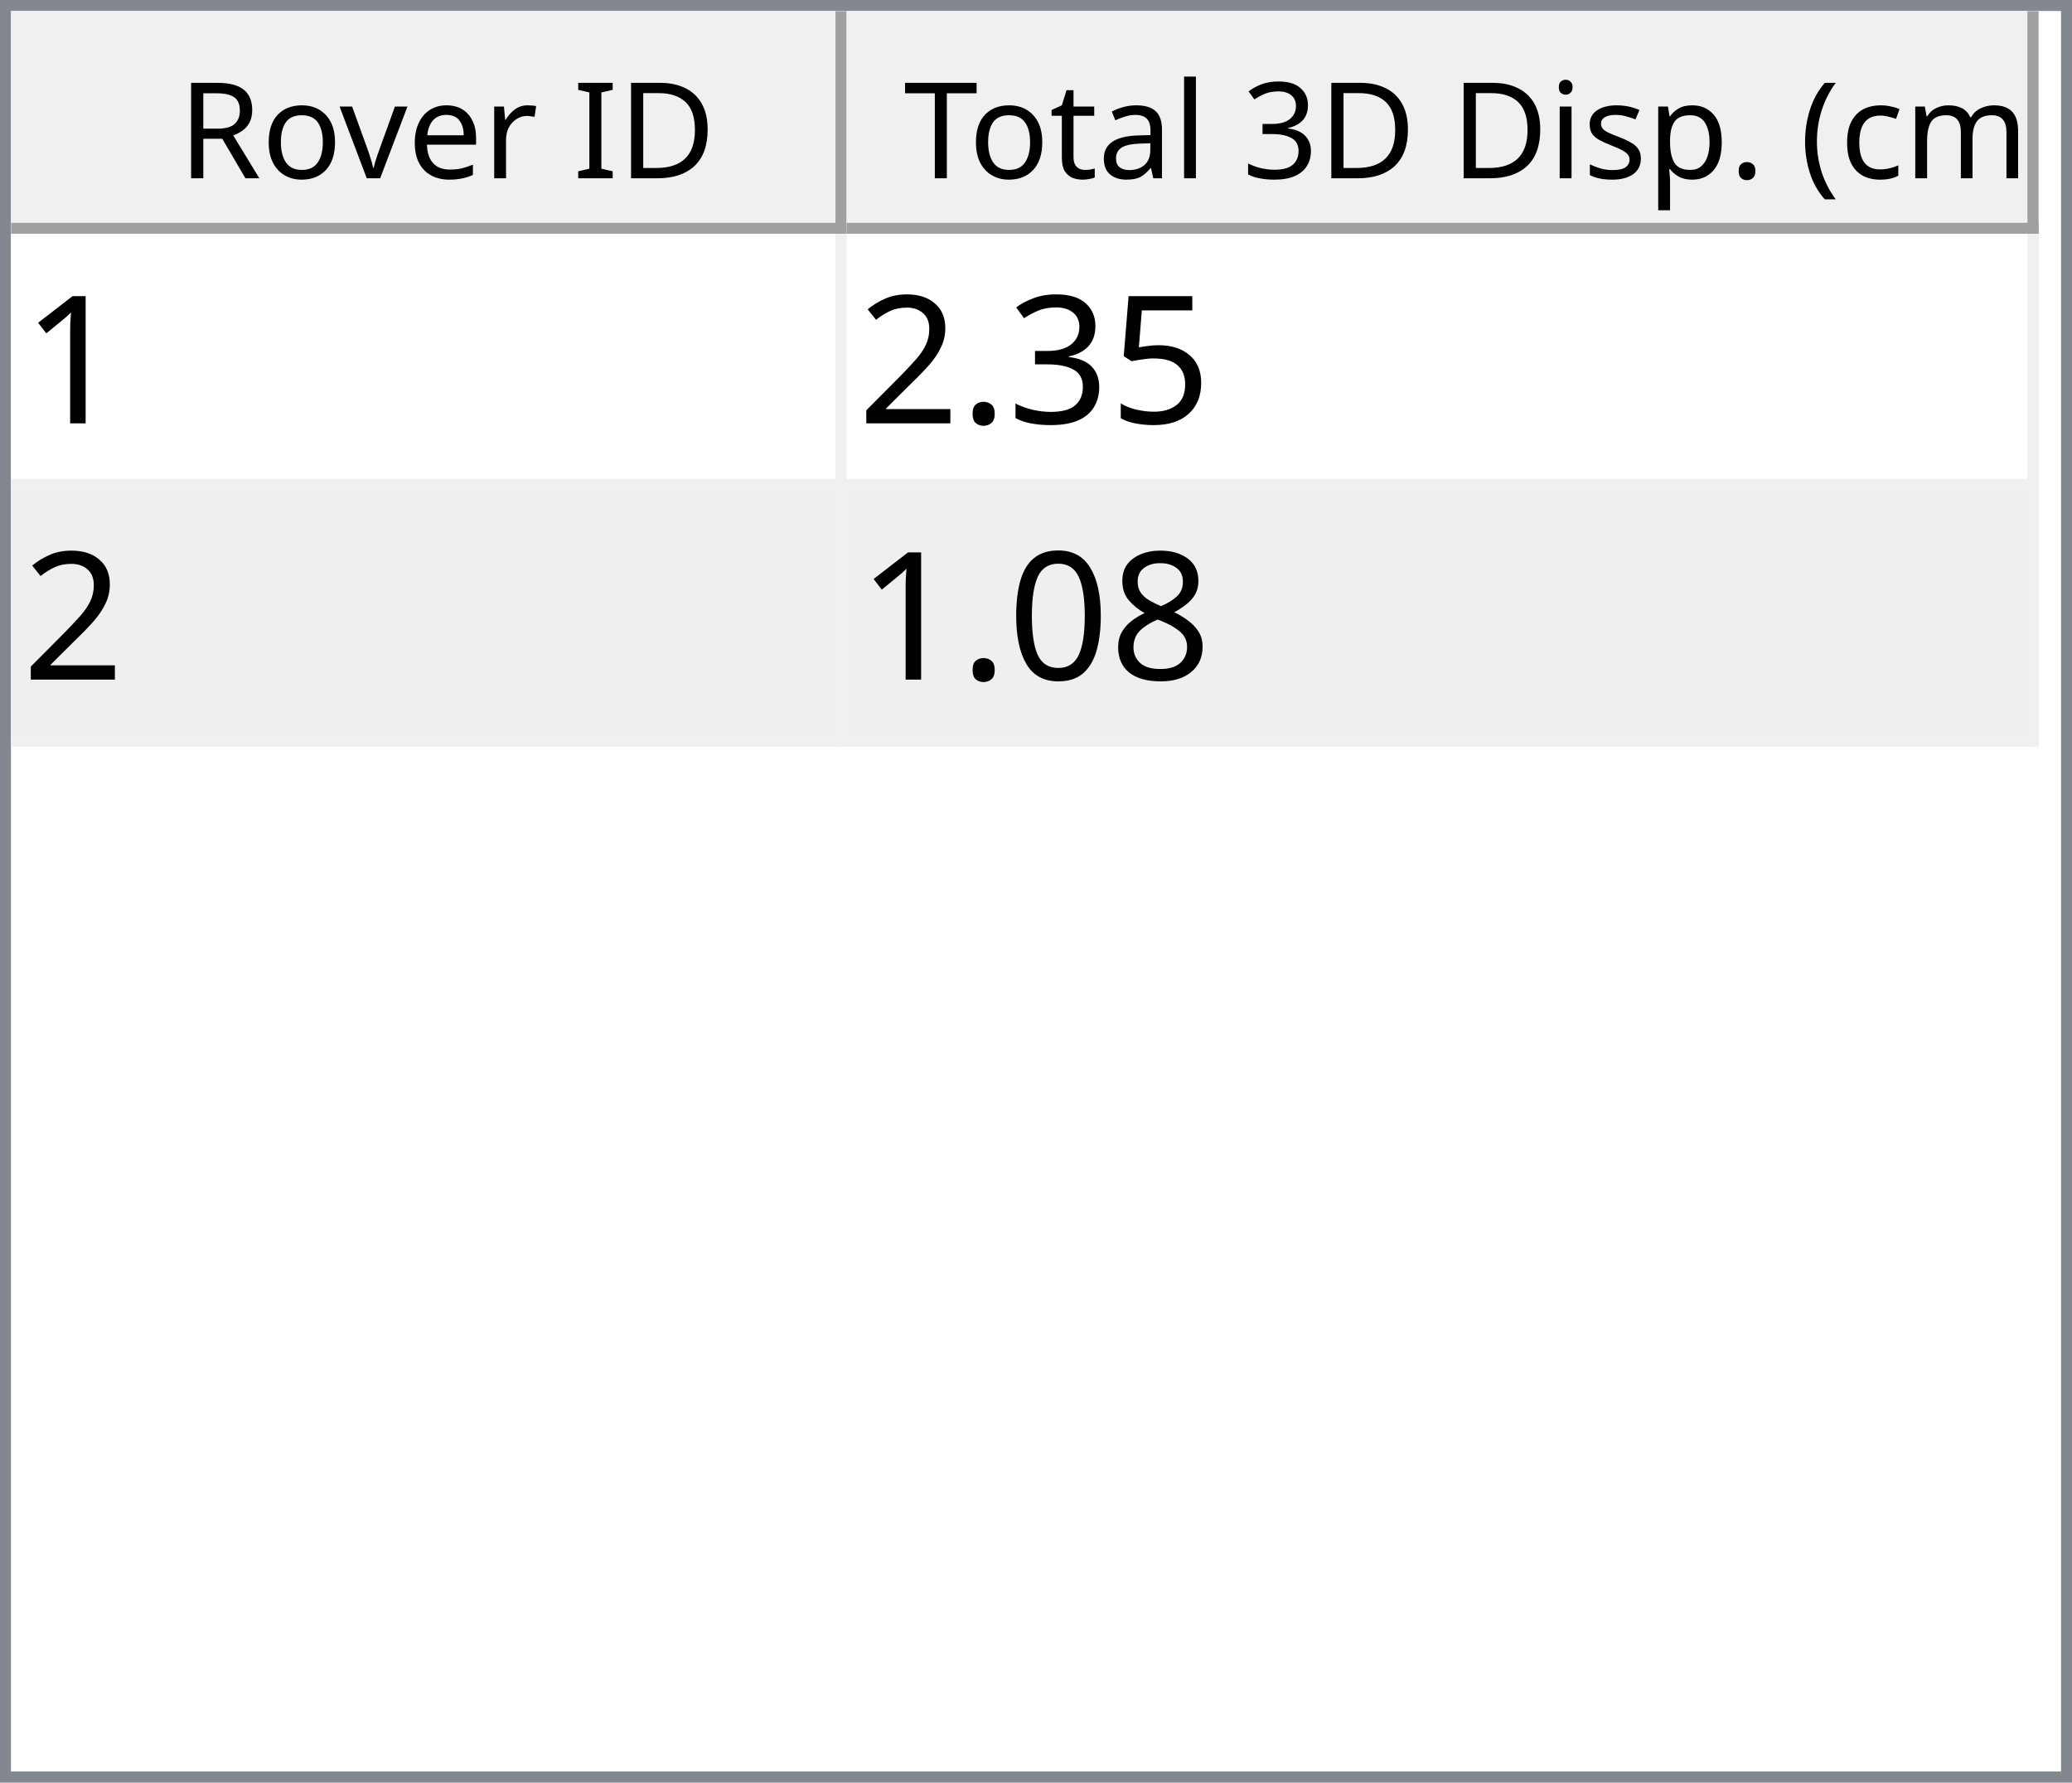
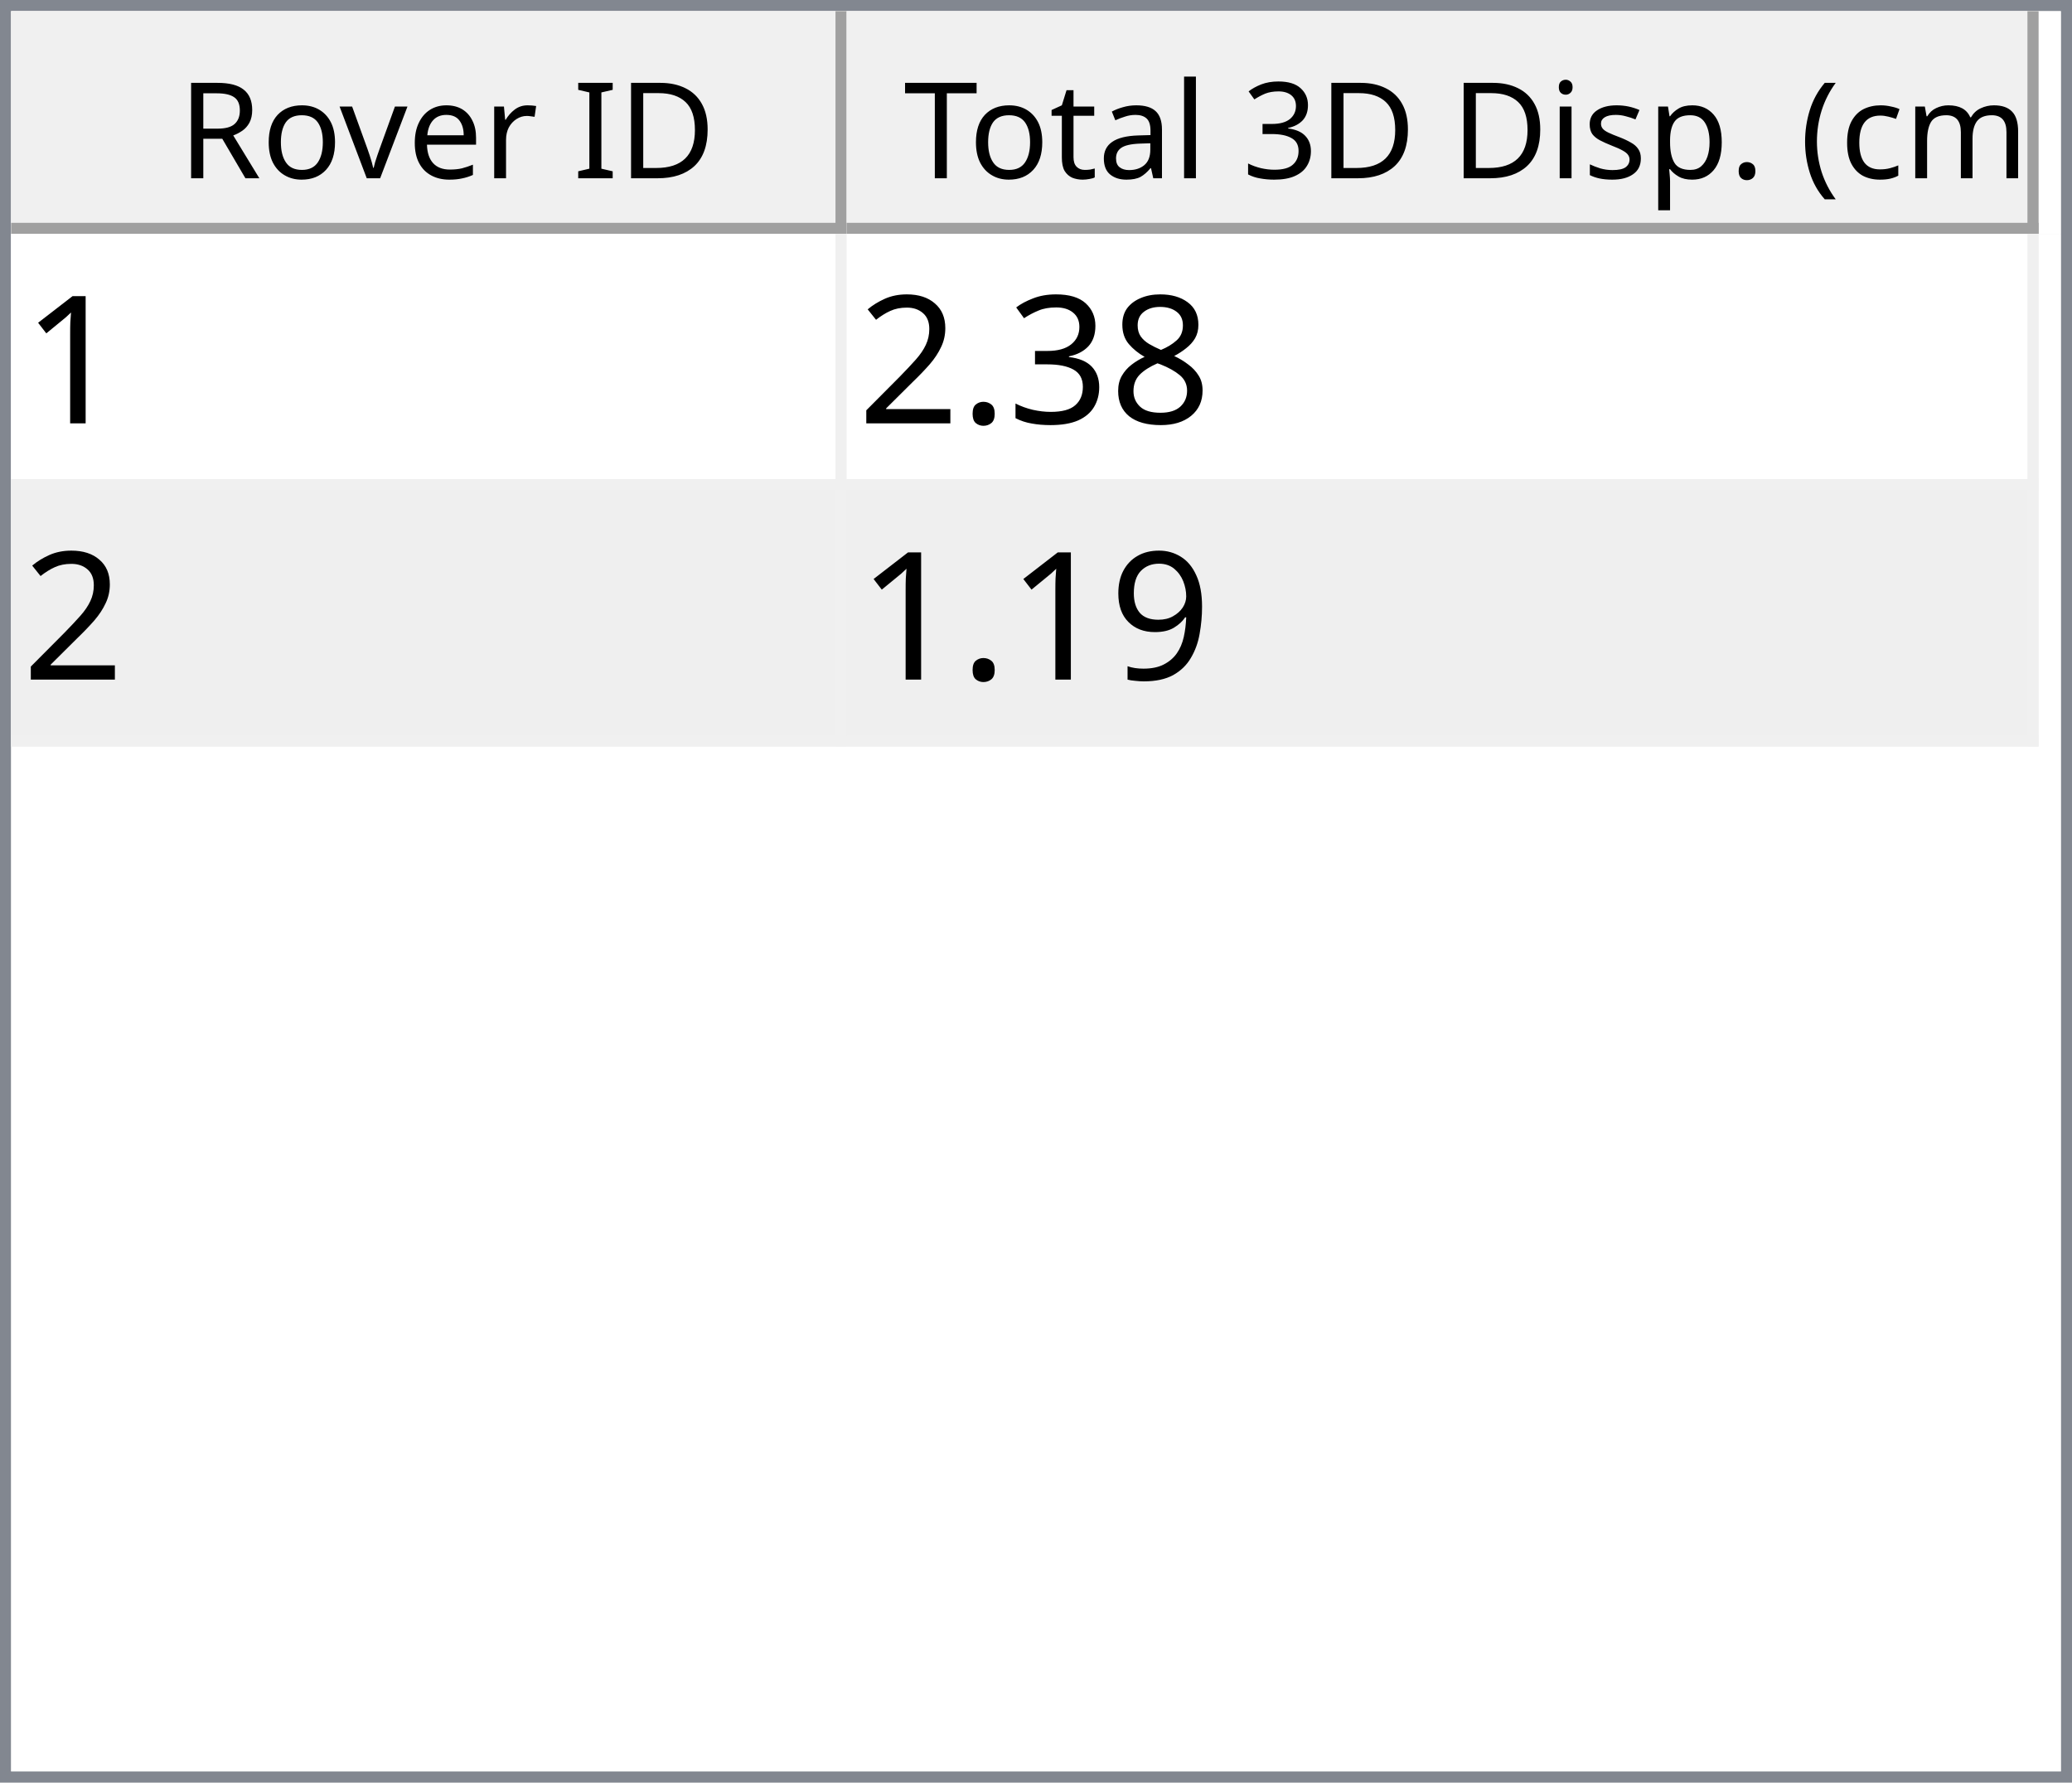
<svg xmlns="http://www.w3.org/2000/svg" style="fill-opacity:1; color-rendering:auto; color-interpolation:auto; text-rendering:auto; stroke:black; stroke-linecap:square; stroke-miterlimit:10; shape-rendering:auto; stroke-opacity:1; fill:black; stroke-dasharray:none; font-weight:normal; stroke-width:1; font-family:'Dialog'; font-style:normal; stroke-linejoin:miter; font-size:12px; stroke-dashoffset:0; image-rendering:auto;" width="186" height="160">
  <defs id="genericDefs" />
  <g>
    <defs id="defs1">
      <clipPath clipPathUnits="userSpaceOnUse" id="clipPath1">
        <path d="M0 0 L186 0 L186 160 L0 160 L0 0 Z" />
      </clipPath>
      <clipPath clipPathUnits="userSpaceOnUse" id="clipPath2">
        <path d="M0 0 L0 160 L186 160 L186 0 Z" />
      </clipPath>
      <clipPath clipPathUnits="userSpaceOnUse" id="clipPath3">
        <path d="M0 0 L0 20 L184 20 L184 0 Z" />
      </clipPath>
      <clipPath clipPathUnits="userSpaceOnUse" id="clipPath4">
        <path d="M0 0 L0 20 L75 20 L75 0 Z" />
      </clipPath>
      <clipPath clipPathUnits="userSpaceOnUse" id="clipPath5">
        <path d="M1 1 L1 19 L74 19 L74 1 Z" />
      </clipPath>
      <clipPath clipPathUnits="userSpaceOnUse" id="clipPath6">
        <path d="M0 0 L0 18 L73 18 L73 0 Z" />
      </clipPath>
      <clipPath clipPathUnits="userSpaceOnUse" id="clipPath7">
        <path d="M-0.5 -0.5 L-0.5 19.5 L74.5 19.5 L74.5 -0.5 Z" />
      </clipPath>
      <clipPath clipPathUnits="userSpaceOnUse" id="clipPath8">
        <path d="M0 0 L0 20 L107 20 L107 0 Z" />
      </clipPath>
      <clipPath clipPathUnits="userSpaceOnUse" id="clipPath9">
        <path d="M1 1 L1 19 L106 19 L106 1 Z" />
      </clipPath>
      <clipPath clipPathUnits="userSpaceOnUse" id="clipPath10">
        <path d="M0 0 L0 18 L105 18 L105 0 Z" />
      </clipPath>
      <clipPath clipPathUnits="userSpaceOnUse" id="clipPath11">
        <path d="M-0.5 -0.5 L-0.5 19.5 L106.5 19.5 L106.5 -0.5 Z" />
      </clipPath>
      <clipPath clipPathUnits="userSpaceOnUse" id="clipPath12">
        <path d="M0 0 L0 138 L184 138 L184 0 Z" />
      </clipPath>
      <clipPath clipPathUnits="userSpaceOnUse" id="clipPath13">
        <path d="M0 0 L0 46 L182 46 L182 0 Z" />
      </clipPath>
      <clipPath clipPathUnits="userSpaceOnUse" id="clipPath14">
        <path d="M-0.5 -0.5 L-0.5 45.5 L181.5 45.5 L181.5 -0.5 Z" />
      </clipPath>
      <clipPath clipPathUnits="userSpaceOnUse" id="clipPath15">
        <path d="M0 0 L0 22 L74 22 L74 0 Z" />
      </clipPath>
      <clipPath clipPathUnits="userSpaceOnUse" id="clipPath16">
        <path d="M0 0 L0 22 L106 22 L106 0 Z" />
      </clipPath>
      <font horiz-adv-x="64.551" id="font1">
        <font-face ascent="107.91" descent="25.098" units-per-em="100" style="font-style:normal; font-family:Segoe UI; font-weight:normal;" />
        <missing-glyph horiz-adv-x="64.551" d="M8.109 0 L8.109 68.266 L56.453 68.266 L56.453 0 L8.109 0 ZM15.328 7.234 L49.219 7.234 L49.219 61.031 L15.328 61.031 L15.328 7.234 Z" />
        <glyph unicode="D" horiz-adv-x="70.117" d="M9.188 0 L9.188 70.016 L28.516 70.016 Q65.531 70.016 65.531 35.891 Q65.531 19.672 55.25 9.836 Q44.969 0 27.734 0 L9.188 0 ZM17.391 62.594 L17.391 7.422 L27.828 7.422 Q41.609 7.422 49.273 14.797 Q56.938 22.172 56.938 35.688 Q56.938 62.594 28.328 62.594 L17.391 62.594 Z" />
        <glyph unicode="I" horiz-adv-x="26.611" d="M17.391 0 L9.188 0 L9.188 70.016 L17.391 70.016 L17.391 0 Z" />
        <glyph unicode=" " horiz-adv-x="27.393" d="" />
        <glyph unicode="r" horiz-adv-x="34.766" d="M34.188 41.891 Q32.078 43.5 28.125 43.5 Q23 43.5 19.555 38.672 Q16.109 33.844 16.109 25.484 L16.109 0 L8.109 0 L8.109 50 L16.109 50 L16.109 39.703 L16.312 39.703 Q18.016 44.969 21.531 47.922 Q25.047 50.875 29.391 50.875 Q32.516 50.875 34.188 50.203 L34.188 41.891 Z" />
        <glyph unicode="e" horiz-adv-x="52.295" d="M48.297 23 L12.984 23 Q13.188 14.656 17.484 10.109 Q21.781 5.562 29.297 5.562 Q37.75 5.562 44.828 11.141 L44.828 3.609 Q38.234 -1.172 27.391 -1.172 Q16.797 -1.172 10.742 5.641 Q4.688 12.453 4.688 24.812 Q4.688 36.469 11.305 43.82 Q17.922 51.172 27.734 51.172 Q37.547 51.172 42.922 44.828 Q48.297 38.484 48.297 27.203 L48.297 23 ZM40.094 29.781 Q40.047 36.719 36.75 40.578 Q33.453 44.438 27.594 44.438 Q21.922 44.438 17.969 40.383 Q14.016 36.328 13.094 29.781 L40.094 29.781 Z" />
        <glyph unicode="v" horiz-adv-x="47.9" d="M47.406 50 L27.484 0 L19.625 0 L0.688 50 L9.469 50 L22.172 13.672 Q23.578 9.672 23.922 6.688 L24.125 6.688 Q24.609 10.453 25.688 13.484 L38.969 50 L47.406 50 Z" />
        <glyph unicode="o" horiz-adv-x="58.594" d="M29 -1.172 Q17.922 -1.172 11.305 5.836 Q4.688 12.844 4.688 24.422 Q4.688 37.016 11.57 44.094 Q18.453 51.172 30.172 51.172 Q41.359 51.172 47.633 44.289 Q53.906 37.406 53.906 25.203 Q53.906 13.234 47.141 6.031 Q40.375 -1.172 29 -1.172 ZM29.594 44.438 Q21.875 44.438 17.383 39.188 Q12.891 33.938 12.891 24.703 Q12.891 15.828 17.43 10.695 Q21.969 5.562 29.594 5.562 Q37.359 5.562 41.531 10.594 Q45.703 15.625 45.703 24.906 Q45.703 34.281 41.531 39.359 Q37.359 44.438 29.594 44.438 Z" />
        <glyph unicode="R" horiz-adv-x="59.814" d="M59.375 0 L49.609 0 L37.891 19.625 Q36.281 22.359 34.766 24.289 Q33.25 26.219 31.664 27.438 Q30.078 28.656 28.25 29.219 Q26.422 29.781 24.125 29.781 L17.391 29.781 L17.391 0 L9.188 0 L9.188 70.016 L30.078 70.016 Q34.672 70.016 38.555 68.867 Q42.438 67.719 45.289 65.375 Q48.141 63.031 49.758 59.547 Q51.375 56.062 51.375 51.375 Q51.375 47.703 50.273 44.656 Q49.172 41.609 47.148 39.211 Q45.125 36.812 42.266 35.133 Q39.406 33.453 35.844 32.516 L35.844 32.328 Q37.594 31.547 38.891 30.547 Q40.188 29.547 41.359 28.18 Q42.531 26.812 43.68 25.078 Q44.828 23.344 46.234 21.047 L59.375 0 ZM17.391 62.594 L17.391 37.203 L28.516 37.203 Q31.594 37.203 34.203 38.133 Q36.812 39.062 38.719 40.797 Q40.625 42.531 41.703 45.047 Q42.781 47.562 42.781 50.688 Q42.781 56.297 39.141 59.445 Q35.5 62.594 28.609 62.594 L17.391 62.594 Z" />
        <glyph unicode=")" horiz-adv-x="30.176" d="M8.297 -15.922 L1.172 -15.922 Q16.406 2.344 16.406 26.812 Q16.406 51.469 1.078 70.016 L8.297 70.016 Q23.531 52.156 23.531 26.703 Q23.531 1.375 8.297 -15.922 Z" />
        <glyph unicode="m" horiz-adv-x="86.133" d="M79.109 0 L71.094 0 L71.094 28.719 Q71.094 37.016 68.531 40.727 Q65.969 44.438 59.906 44.438 Q54.781 44.438 51.195 39.75 Q47.609 35.062 47.609 28.516 L47.609 0 L39.594 0 L39.594 29.688 Q39.594 44.438 28.219 44.438 Q22.953 44.438 19.531 40.016 Q16.109 35.594 16.109 28.516 L16.109 0 L8.109 0 L8.109 50 L16.109 50 L16.109 42.094 L16.312 42.094 Q21.625 51.172 31.844 51.172 Q36.969 51.172 40.773 48.312 Q44.578 45.453 46 40.828 Q51.562 51.172 62.594 51.172 Q79.109 51.172 79.109 30.812 L79.109 0 Z" />
        <glyph unicode="c" horiz-adv-x="46.191" d="M42.188 2.297 Q36.422 -1.172 28.516 -1.172 Q17.828 -1.172 11.258 5.789 Q4.688 12.75 4.688 23.828 Q4.688 36.188 11.766 43.68 Q18.844 51.172 30.672 51.172 Q37.25 51.172 42.281 48.734 L42.281 40.531 Q36.719 44.438 30.375 44.438 Q22.703 44.438 17.797 38.945 Q12.891 33.453 12.891 24.516 Q12.891 15.719 17.508 10.641 Q22.125 5.562 29.891 5.562 Q36.422 5.562 42.188 9.906 L42.188 2.297 Z" />
        <glyph unicode="(" horiz-adv-x="30.176" d="M29.109 -15.922 L21.969 -15.922 Q6.844 1.375 6.844 26.703 Q6.844 52.156 21.969 70.016 L29.203 70.016 Q13.875 51.469 13.875 26.812 Q13.875 2.344 29.109 -15.922 Z" />
        <glyph unicode="." horiz-adv-x="21.68" d="M10.891 -1.078 Q8.641 -1.078 7.055 0.539 Q5.469 2.156 5.469 4.391 Q5.469 6.641 7.055 8.273 Q8.641 9.906 10.891 9.906 Q13.188 9.906 14.797 8.273 Q16.406 6.641 16.406 4.391 Q16.406 2.156 14.797 0.539 Q13.188 -1.078 10.891 -1.078 Z" />
        <glyph unicode="p" horiz-adv-x="58.789" d="M16.312 7.234 L16.109 7.234 L16.109 -23 L8.109 -23 L8.109 50 L16.109 50 L16.109 41.219 L16.312 41.219 Q22.219 51.172 33.594 51.172 Q43.266 51.172 48.688 44.461 Q54.109 37.75 54.109 26.469 Q54.109 13.922 48 6.375 Q41.891 -1.172 31.297 -1.172 Q21.578 -1.172 16.312 7.234 ZM16.109 27.391 L16.109 20.406 Q16.109 14.203 20.141 9.883 Q24.172 5.562 30.375 5.562 Q37.641 5.562 41.773 11.133 Q45.906 16.703 45.906 26.609 Q45.906 34.969 42.047 39.703 Q38.188 44.438 31.594 44.438 Q24.609 44.438 20.359 39.578 Q16.109 34.719 16.109 27.391 Z" />
        <glyph unicode="s" horiz-adv-x="42.432" d="M5.078 1.812 L5.078 10.406 Q11.625 5.562 19.484 5.562 Q30.031 5.562 30.031 12.594 Q30.031 14.594 29.125 15.992 Q28.219 17.391 26.68 18.461 Q25.141 19.531 23.07 20.383 Q21 21.234 18.609 22.172 Q15.281 23.484 12.766 24.828 Q10.25 26.172 8.57 27.859 Q6.891 29.547 6.031 31.695 Q5.172 33.844 5.172 36.719 Q5.172 40.234 6.789 42.945 Q8.406 45.656 11.086 47.484 Q13.766 49.312 17.211 50.242 Q20.656 51.172 24.312 51.172 Q30.812 51.172 35.938 48.922 L35.938 40.828 Q30.422 44.438 23.25 44.438 Q21 44.438 19.195 43.922 Q17.391 43.406 16.094 42.477 Q14.797 41.547 14.086 40.258 Q13.375 38.969 13.375 37.406 Q13.375 35.453 14.086 34.133 Q14.797 32.812 16.164 31.789 Q17.531 30.766 19.484 29.938 Q21.438 29.109 23.922 28.125 Q27.25 26.859 29.883 25.516 Q32.516 24.172 34.375 22.484 Q36.234 20.797 37.234 18.602 Q38.234 16.406 38.234 13.375 Q38.234 9.672 36.602 6.938 Q34.969 4.203 32.234 2.398 Q29.5 0.594 25.93 -0.289 Q22.359 -1.172 18.453 -1.172 Q10.75 -1.172 5.078 1.812 Z" />
        <glyph unicode="i" horiz-adv-x="24.219" d="M12.203 62.703 Q10.062 62.703 8.547 64.164 Q7.031 65.625 7.031 67.875 Q7.031 70.125 8.547 71.609 Q10.062 73.094 12.203 73.094 Q14.406 73.094 15.945 71.609 Q17.484 70.125 17.484 67.875 Q17.484 65.719 15.945 64.211 Q14.406 62.703 12.203 62.703 ZM16.109 0 L8.109 0 L8.109 50 L16.109 50 L16.109 0 Z" />
        <glyph unicode="3" horiz-adv-x="53.906" d="M46.531 19.828 Q46.531 15.094 44.75 11.211 Q42.969 7.328 39.719 4.57 Q36.469 1.812 31.93 0.297 Q27.391 -1.219 21.922 -1.219 Q11.922 -1.219 6 2.594 L6 11.188 Q13.094 5.609 22.219 5.609 Q25.875 5.609 28.828 6.539 Q31.781 7.469 33.906 9.227 Q36.031 10.984 37.18 13.477 Q38.328 15.969 38.328 19.094 Q38.328 32.812 18.797 32.812 L12.984 32.812 L12.984 39.594 L18.5 39.594 Q35.797 39.594 35.797 52.484 Q35.797 64.406 22.609 64.406 Q15.188 64.406 8.688 59.422 L8.688 67.188 Q15.375 71.188 24.609 71.188 Q29 71.188 32.57 69.969 Q36.141 68.75 38.68 66.555 Q41.219 64.359 42.609 61.281 Q44 58.203 44 54.5 Q44 40.672 30.031 36.719 L30.031 36.531 Q33.594 36.141 36.625 34.797 Q39.656 33.453 41.852 31.305 Q44.047 29.156 45.289 26.25 Q46.531 23.344 46.531 19.828 Z" />
        <glyph unicode="l" horiz-adv-x="24.219" d="M16.109 0 L8.109 0 L8.109 74.031 L16.109 74.031 L16.109 0 Z" />
        <glyph unicode="a" horiz-adv-x="50.879" d="M43.891 0 L35.891 0 L35.891 7.812 L35.688 7.812 Q30.469 -1.172 20.312 -1.172 Q12.844 -1.172 8.617 2.781 Q4.391 6.734 4.391 13.281 Q4.391 27.297 20.906 29.594 L35.891 31.688 Q35.891 44.438 25.594 44.438 Q16.547 44.438 9.281 38.281 L9.281 46.484 Q16.656 51.172 26.266 51.172 Q43.891 51.172 43.891 32.516 L43.891 0 ZM35.891 25.297 L23.828 23.641 Q18.266 22.859 15.43 20.875 Q12.594 18.891 12.594 13.875 Q12.594 10.203 15.211 7.883 Q17.828 5.562 22.172 5.562 Q28.125 5.562 32.008 9.742 Q35.891 13.922 35.891 20.312 L35.891 25.297 Z" />
        <glyph unicode="t" horiz-adv-x="33.887" d="M31.297 0.484 Q28.469 -1.078 23.828 -1.078 Q10.688 -1.078 10.688 13.578 L10.688 43.172 L2.094 43.172 L2.094 50 L10.688 50 L10.688 62.203 L18.703 64.797 L18.703 50 L31.297 50 L31.297 43.172 L18.703 43.172 L18.703 14.984 Q18.703 9.969 20.414 7.82 Q22.125 5.672 26.078 5.672 Q29.109 5.672 31.297 7.328 L31.297 0.484 Z" />
        <glyph unicode="T" horiz-adv-x="52.393" d="M50.594 62.594 L30.375 62.594 L30.375 0 L22.172 0 L22.172 62.594 L2 62.594 L2 70.016 L50.594 70.016 L50.594 62.594 Z" />
      </font>
      <font horiz-adv-x="75.0" id="font2">
        <font-face ascent="100.537" descent="21.973" units-per-em="100" style="font-style:normal; font-family:sans-serif; font-weight:normal;" />
        <missing-glyph horiz-adv-x="75.0" d="M12.5 0 L12.5 62.5 L62.5 62.5 L62.5 0 L12.5 0 ZM14.062 1.562 L60.938 1.562 L60.938 60.938 L14.062 60.938 L14.062 1.562 Z" />
        <glyph unicode="1" horiz-adv-x="55.615" d="M37.25 0 L28.469 0 L28.469 56 Q25.297 52.984 20.141 49.953 Q14.984 46.922 10.891 45.406 L10.891 53.906 Q18.266 57.375 23.781 62.305 Q29.297 67.234 31.594 71.875 L37.25 71.875 L37.25 0 Z" />
-         <glyph unicode="5" horiz-adv-x="55.615" d="M4.156 18.75 L13.375 19.531 Q14.406 12.797 18.141 9.398 Q21.875 6 27.156 6 Q33.5 6 37.891 10.789 Q42.281 15.578 42.281 23.484 Q42.281 31 38.062 35.352 Q33.844 39.703 27 39.703 Q22.75 39.703 19.336 37.773 Q15.922 35.844 13.969 32.766 L5.719 33.844 L12.641 70.609 L48.25 70.609 L48.25 62.203 L19.672 62.203 L15.828 42.969 Q22.266 47.469 29.344 47.469 Q38.719 47.469 45.164 40.969 Q51.609 34.469 51.609 24.266 Q51.609 14.547 45.953 7.469 Q39.062 -1.219 27.156 -1.219 Q17.391 -1.219 11.211 4.25 Q5.031 9.719 4.156 18.75 Z" />
+         <glyph unicode="8" horiz-adv-x="55.615" d="M17.672 38.812 Q12.203 40.828 9.57 44.539 Q6.938 48.25 6.938 53.422 Q6.938 61.234 12.555 66.555 Q18.172 71.875 27.484 71.875 Q36.859 71.875 42.578 66.43 Q48.297 60.984 48.297 53.172 Q48.297 48.188 45.68 44.508 Q43.062 40.828 37.75 38.812 Q44.344 36.672 47.781 31.883 Q51.219 27.094 51.219 20.453 Q51.219 11.281 44.727 5.031 Q38.234 -1.219 27.641 -1.219 Q17.047 -1.219 10.547 5.055 Q4.047 11.328 4.047 20.703 Q4.047 27.688 7.594 32.398 Q11.141 37.109 17.672 38.812 ZM15.922 53.719 Q15.922 48.641 19.195 45.414 Q22.469 42.188 27.688 42.188 Q32.766 42.188 36.016 45.383 Q39.266 48.578 39.266 53.219 Q39.266 58.062 35.914 61.359 Q32.562 64.656 27.594 64.656 Q22.562 64.656 19.242 61.43 Q15.922 58.203 15.922 53.719 ZM13.094 20.656 Q13.094 16.891 14.875 13.375 Q16.656 9.859 20.172 7.93 Q23.688 6 27.734 6 Q34.031 6 38.133 10.055 Q42.234 14.109 42.234 20.359 Q42.234 26.703 38.016 30.859 Q33.797 35.016 27.438 35.016 Q21.234 35.016 17.164 30.914 Q13.094 26.812 13.094 20.656 Z" />
        <glyph unicode="3" horiz-adv-x="55.615" d="M4.203 18.891 L12.984 20.062 Q14.5 12.594 18.141 9.297 Q21.781 6 27 6 Q33.203 6 37.477 10.297 Q41.75 14.594 41.75 20.953 Q41.75 27 37.797 30.93 Q33.844 34.859 27.734 34.859 Q25.25 34.859 21.531 33.891 L22.516 41.609 Q23.391 41.5 23.922 41.5 Q29.547 41.5 34.039 44.43 Q38.531 47.359 38.531 53.469 Q38.531 58.297 35.258 61.477 Q31.984 64.656 26.812 64.656 Q21.688 64.656 18.266 61.43 Q14.844 58.203 13.875 51.766 L5.078 53.328 Q6.688 62.156 12.398 67.016 Q18.109 71.875 26.609 71.875 Q32.469 71.875 37.398 69.359 Q42.328 66.844 44.945 62.5 Q47.562 58.156 47.562 53.266 Q47.562 48.641 45.07 44.828 Q42.578 41.016 37.703 38.766 Q44.047 37.312 47.562 32.695 Q51.078 28.078 51.078 21.141 Q51.078 11.766 44.242 5.25 Q37.406 -1.266 26.953 -1.266 Q17.531 -1.266 11.305 4.352 Q5.078 9.969 4.203 18.891 Z" />
        <glyph unicode="." horiz-adv-x="27.783" d="M9.078 0 L9.078 10.016 L19.094 10.016 L19.094 0 L9.078 0 Z" />
        <glyph unicode="2" horiz-adv-x="55.615" d="M50.344 8.453 L50.344 0 L3.031 0 Q2.938 3.172 4.047 6.109 Q5.859 10.938 9.836 15.625 Q13.812 20.312 21.344 26.469 Q33.016 36.031 37.117 41.625 Q41.219 47.219 41.219 52.203 Q41.219 57.422 37.477 61.008 Q33.734 64.594 27.734 64.594 Q21.391 64.594 17.578 60.789 Q13.766 56.984 13.719 50.25 L4.688 51.172 Q5.609 61.281 11.664 66.578 Q17.719 71.875 27.938 71.875 Q38.234 71.875 44.242 66.164 Q50.25 60.453 50.25 52 Q50.25 47.703 48.492 43.555 Q46.734 39.406 42.656 34.812 Q38.578 30.219 29.109 22.219 Q21.188 15.578 18.945 13.211 Q16.703 10.844 15.234 8.453 L50.344 8.453 Z" />
-         <glyph unicode="8" horiz-adv-x="55.615" d="M17.672 38.812 Q12.203 40.828 9.57 44.539 Q6.938 48.25 6.938 53.422 Q6.938 61.234 12.555 66.555 Q18.172 71.875 27.484 71.875 Q36.859 71.875 42.578 66.43 Q48.297 60.984 48.297 53.172 Q48.297 48.188 45.68 44.508 Q43.062 40.828 37.75 38.812 Q44.344 36.672 47.781 31.883 Q51.219 27.094 51.219 20.453 Q51.219 11.281 44.727 5.031 Q38.234 -1.219 27.641 -1.219 Q17.047 -1.219 10.547 5.055 Q4.047 11.328 4.047 20.703 Q4.047 27.688 7.594 32.398 Q11.141 37.109 17.672 38.812 ZM15.922 53.719 Q15.922 48.641 19.195 45.414 Q22.469 42.188 27.688 42.188 Q32.766 42.188 36.016 45.383 Q39.266 48.578 39.266 53.219 Q39.266 58.062 35.914 61.359 Q32.562 64.656 27.594 64.656 Q22.562 64.656 19.242 61.43 Q15.922 58.203 15.922 53.719 ZM13.094 20.656 Q13.094 16.891 14.875 13.375 Q16.656 9.859 20.172 7.93 Q23.688 6 27.734 6 Q34.031 6 38.133 10.055 Q42.234 14.109 42.234 20.359 Q42.234 26.703 38.016 30.859 Q33.797 35.016 27.438 35.016 Q21.234 35.016 17.164 30.914 Q13.094 26.812 13.094 20.656 Z" />
-         <glyph unicode="0" horiz-adv-x="55.615" d="M4.156 35.297 Q4.156 48 6.766 55.742 Q9.375 63.484 14.523 67.68 Q19.672 71.875 27.484 71.875 Q33.25 71.875 37.594 69.555 Q41.938 67.234 44.773 62.867 Q47.609 58.5 49.219 52.227 Q50.828 45.953 50.828 35.297 Q50.828 22.703 48.242 14.969 Q45.656 7.234 40.508 3.008 Q35.359 -1.219 27.484 -1.219 Q17.141 -1.219 11.234 6.203 Q4.156 15.141 4.156 35.297 ZM13.188 35.297 Q13.188 17.672 17.312 11.836 Q21.438 6 27.484 6 Q33.547 6 37.672 11.859 Q41.797 17.719 41.797 35.297 Q41.797 52.984 37.672 58.789 Q33.547 64.594 27.391 64.594 Q21.344 64.594 17.719 59.469 Q13.188 52.938 13.188 35.297 Z" />
+         <glyph unicode="9" horiz-adv-x="55.615" d="M5.469 16.547 L13.922 17.328 Q14.984 11.375 18.016 8.688 Q21.047 6 25.781 6 Q29.828 6 32.883 7.859 Q35.938 9.719 37.891 12.82 Q39.844 15.922 41.164 21.195 Q42.484 26.469 42.484 31.938 Q42.484 32.516 42.438 33.688 Q39.797 29.5 35.234 26.883 Q30.672 24.266 25.344 24.266 Q16.453 24.266 10.305 30.711 Q4.156 37.156 4.156 47.703 Q4.156 58.594 10.578 65.234 Q17 71.875 26.656 71.875 Q33.641 71.875 39.43 68.117 Q45.219 64.359 48.219 57.398 Q51.219 50.438 51.219 37.25 Q51.219 23.531 48.242 15.406 Q45.266 7.281 39.383 3.031 Q33.5 -1.219 25.594 -1.219 Q17.188 -1.219 11.867 3.445 Q6.547 8.109 5.469 16.547 ZM41.453 48.141 Q41.453 55.719 37.43 60.156 Q33.406 64.594 27.734 64.594 Q21.875 64.594 17.531 59.812 Q13.188 55.031 13.188 47.406 Q13.188 40.578 17.312 36.305 Q21.438 32.031 27.484 32.031 Q33.594 32.031 37.523 36.305 Q41.453 40.578 41.453 48.141 Z" />
      </font>
    </defs>
    <g style="fill:white; stroke:white;">
      <rect x="0" y="0" width="186" style="clip-path:url(#clipPath1); stroke:none;" height="160" />
    </g>
    <g style="fill:white; text-rendering:optimizeSpeed; color-rendering:optimizeSpeed; image-rendering:optimizeSpeed; shape-rendering:crispEdges; stroke:white; color-interpolation:sRGB;">
      <rect x="0" width="186" height="160" y="0" style="stroke:none;" />
      <path style="stroke:none;" d="M0 160 L186 160 L186 0 L0 0 Z" />
    </g>
    <g style="fill:rgb(240,240,240); font-family:'Segoe UI'; stroke:rgb(240,240,240);">
      <rect x="0" y="0" width="186" style="clip-path:url(#clipPath2); stroke:none;" height="160" />
    </g>
    <g style="fill:rgb(130,135,144); font-family:'Segoe UI'; stroke:rgb(130,135,144);">
      <path d="M0 0 L186 0 L186 160 L0 160 L0 0 ZM1 1 L185 1 L185 159 L1 159 L1 1 Z" style="fill-rule:evenodd; clip-path:url(#clipPath2); stroke:none;" />
    </g>
    <g style="fill:white; font-family:'Segoe UI'; stroke:white;" transform="translate(1,1)">
      <rect x="0" y="0" width="184" style="clip-path:url(#clipPath3); stroke:none;" height="20" />
    </g>
    <g style="fill:rgb(240,240,240); font-family:'Segoe UI'; stroke:rgb(240,240,240);" transform="translate(1,1)">
      <rect x="0" y="0" width="75" style="clip-path:url(#clipPath4); stroke:none;" height="20" />
    </g>
    <g style="font-family:'Segoe UI';" transform="translate(2,2)">
      <text x="14" xml:space="preserve" y="14" style="clip-path:url(#clipPath6); stroke:none;">Rover ID</text>
    </g>
    <g style="fill:rgb(160,160,160); font-family:'Segoe UI'; stroke:rgb(160,160,160); stroke-linejoin:bevel;" transform="translate(1.5,1.5)">
      <line x1="74" x2="74" y1="0" style="fill:none; clip-path:url(#clipPath7);" y2="19" />
    </g>
    <g style="fill:rgb(160,160,160); font-family:'Segoe UI'; stroke:rgb(160,160,160); stroke-linejoin:bevel;" transform="matrix(1,0,0,1,1,1) translate(0.5,0.5)">
      <line x1="0" x2="74" y1="19" style="fill:none; clip-path:url(#clipPath7);" y2="19" />
    </g>
    <g style="fill:rgb(240,240,240); font-family:'Segoe UI'; stroke:rgb(240,240,240);" transform="translate(76,1)">
      <rect x="0" y="0" width="107" style="clip-path:url(#clipPath8); stroke:none;" height="20" />
    </g>
    <g style="font-family:'Segoe UI';" transform="translate(77,2)">
      <text x="1" xml:space="preserve" y="14" style="clip-path:url(#clipPath10); stroke:none;"> Total 3D Disp. (cm)</text>
    </g>
    <g style="fill:rgb(160,160,160); font-family:'Segoe UI'; stroke:rgb(160,160,160); stroke-linejoin:bevel;" transform="translate(76.5,1.5)">
      <line x1="106" x2="106" y1="0" style="fill:none; clip-path:url(#clipPath11);" y2="19" />
    </g>
    <g style="fill:rgb(160,160,160); font-family:'Segoe UI'; stroke:rgb(160,160,160); stroke-linejoin:bevel;" transform="matrix(1,0,0,1,76,1) translate(0.5,0.5)">
      <line x1="0" x2="106" y1="19" style="fill:none; clip-path:url(#clipPath11);" y2="19" />
    </g>
    <g style="fill:white; font-family:'Segoe UI'; stroke:white;" transform="translate(1,21)">
      <rect x="0" y="0" width="184" style="clip-path:url(#clipPath12); stroke:none;" height="138" />
    </g>
    <g style="fill:rgb(240,240,240); font-size:16px; font-family:sans-serif; stroke:rgb(240,240,240);" transform="translate(1,21)">
      <rect x="0" y="0" width="182" style="clip-path:url(#clipPath13); stroke:none;" height="46" />
      <line transform="translate(0.5,0.5)" x1="0" x2="181" y1="22" style="clip-path:url(#clipPath14); fill:none; stroke-linejoin:bevel;" y2="22" />
    </g>
    <g transform="matrix(1,0,0,1,1,21) translate(0.5,0.5)" style="fill:rgb(240,240,240); font-size:16px; font-family:sans-serif; stroke:rgb(240,240,240); stroke-linejoin:bevel;">
      <line x1="0" x2="181" y1="45" style="fill:none; clip-path:url(#clipPath14);" y2="45" />
    </g>
    <g transform="matrix(1,0,0,1,1,21) translate(0.5,0.5)" style="fill:rgb(240,240,240); font-size:16px; font-family:sans-serif; stroke:rgb(240,240,240); stroke-linejoin:bevel;">
      <line x1="74" x2="74" y1="0" style="fill:none; clip-path:url(#clipPath14);" y2="45" />
    </g>
    <g transform="matrix(1,0,0,1,1,21) translate(0.5,0.5)" style="fill:rgb(240,240,240); font-size:16px; font-family:sans-serif; stroke:rgb(240,240,240); stroke-linejoin:bevel;">
      <line x1="181" x2="181" y1="0" style="fill:none; clip-path:url(#clipPath14);" y2="45" />
    </g>
    <g style="fill:white; font-size:16px; font-family:sans-serif; stroke:white;" transform="matrix(1,0,0,1,1,21)">
      <rect x="0" y="0" width="74" style="clip-path:url(#clipPath15); stroke:none;" height="22" />
      <text x="1" y="17" style="fill:black; clip-path:url(#clipPath15); stroke:none;" xml:space="preserve">1</text>
    </g>
    <g style="fill:white; font-size:16px; font-family:sans-serif; stroke:white;" transform="matrix(1,0,0,1,1,21) translate(75,0)">
      <rect x="0" y="0" width="106" style="clip-path:url(#clipPath16); stroke:none;" height="22" />
-       <text x="1" y="17" style="fill:black; clip-path:url(#clipPath16); stroke:none;" xml:space="preserve">2.35</text>
+       <text x="1" y="17" style="fill:black; clip-path:url(#clipPath16); stroke:none;" xml:space="preserve">2.38</text>
    </g>
    <g style="fill:rgb(239,239,239); font-size:16px; font-family:sans-serif; stroke:rgb(239,239,239);" transform="matrix(1,0,0,1,1,21) translate(0,23)">
      <rect x="0" y="0" width="74" style="clip-path:url(#clipPath15); stroke:none;" height="22" />
      <text x="1" y="17" style="fill:black; clip-path:url(#clipPath15); stroke:none;" xml:space="preserve">2</text>
    </g>
    <g style="fill:rgb(239,239,239); font-size:16px; font-family:sans-serif; stroke:rgb(239,239,239);" transform="matrix(1,0,0,1,1,21) translate(75,23)">
      <rect x="0" y="0" width="106" style="clip-path:url(#clipPath16); stroke:none;" height="22" />
-       <text x="1" y="17" style="fill:black; clip-path:url(#clipPath16); stroke:none;" xml:space="preserve">1.08</text>
+       <text x="1" y="17" style="fill:black; clip-path:url(#clipPath16); stroke:none;" xml:space="preserve">1.19</text>
    </g>
  </g>
</svg>
